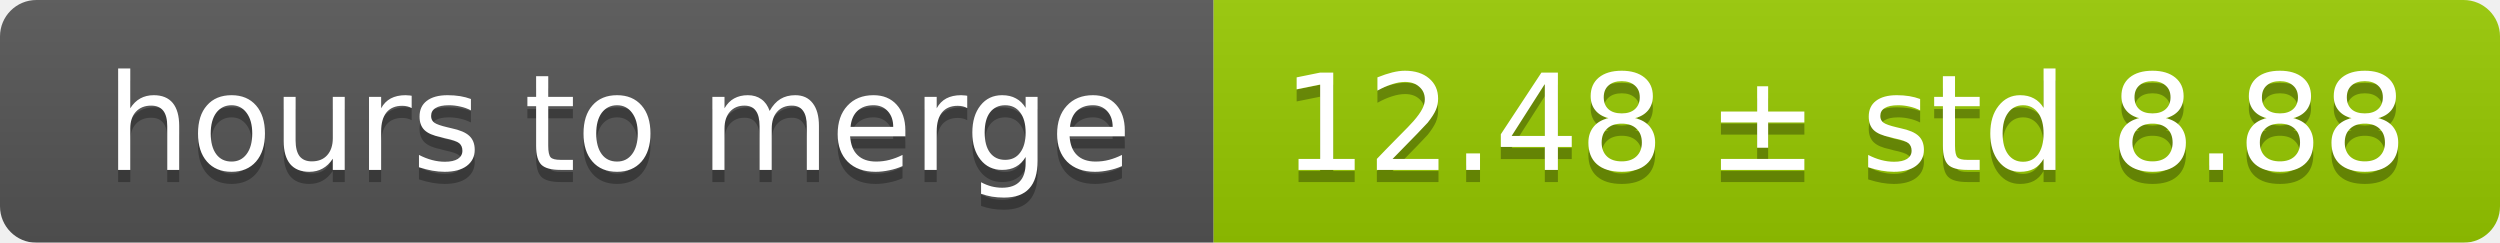
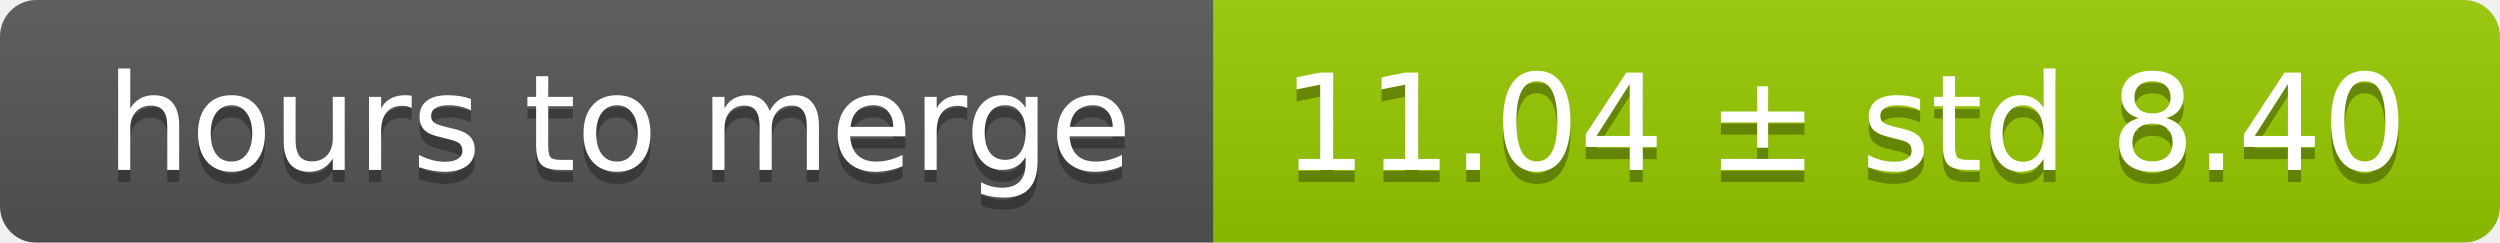
<svg xmlns="http://www.w3.org/2000/svg" width="206" height="20">
  <linearGradient id="smooth" x2="0" y2="100%">
    <stop offset="0" stop-color="#bbb" stop-opacity=".1" />
    <stop offset="1" stop-opacity=".1" />
  </linearGradient>
  <mask id="round">
    <rect width="206" height="20" rx="3" fill="#fff" />
  </mask>
  <g mask="url(#round)">
    <rect width="100" height="20" fill="#555" />
    <rect x="100" width="106" height="20" fill="#97ca00" />
    <rect width="206" height="20" fill="url(#smooth)" />
  </g>
  <g fill="#fff" text-anchor="middle" font-family="DejaVu Sans,Verdana,Geneva,sans-serif" font-size="11">
    <text x="51" y="15" fill="#010101" fill-opacity=".3">hours to merge</text>
    <text x="51" y="14">hours to merge</text>
-     <text x="152" y="15" fill="#010101" fill-opacity=".3">12.48 ± std 8.88</text>
-     <text x="152" y="14">12.48 ± std 8.88</text>
+     <text x="152" y="15" fill="#010101" fill-opacity=".3">11.04 ± std 8.40</text>
+     <text x="152" y="14">11.04 ± std 8.40</text>
  </g>
</svg>
